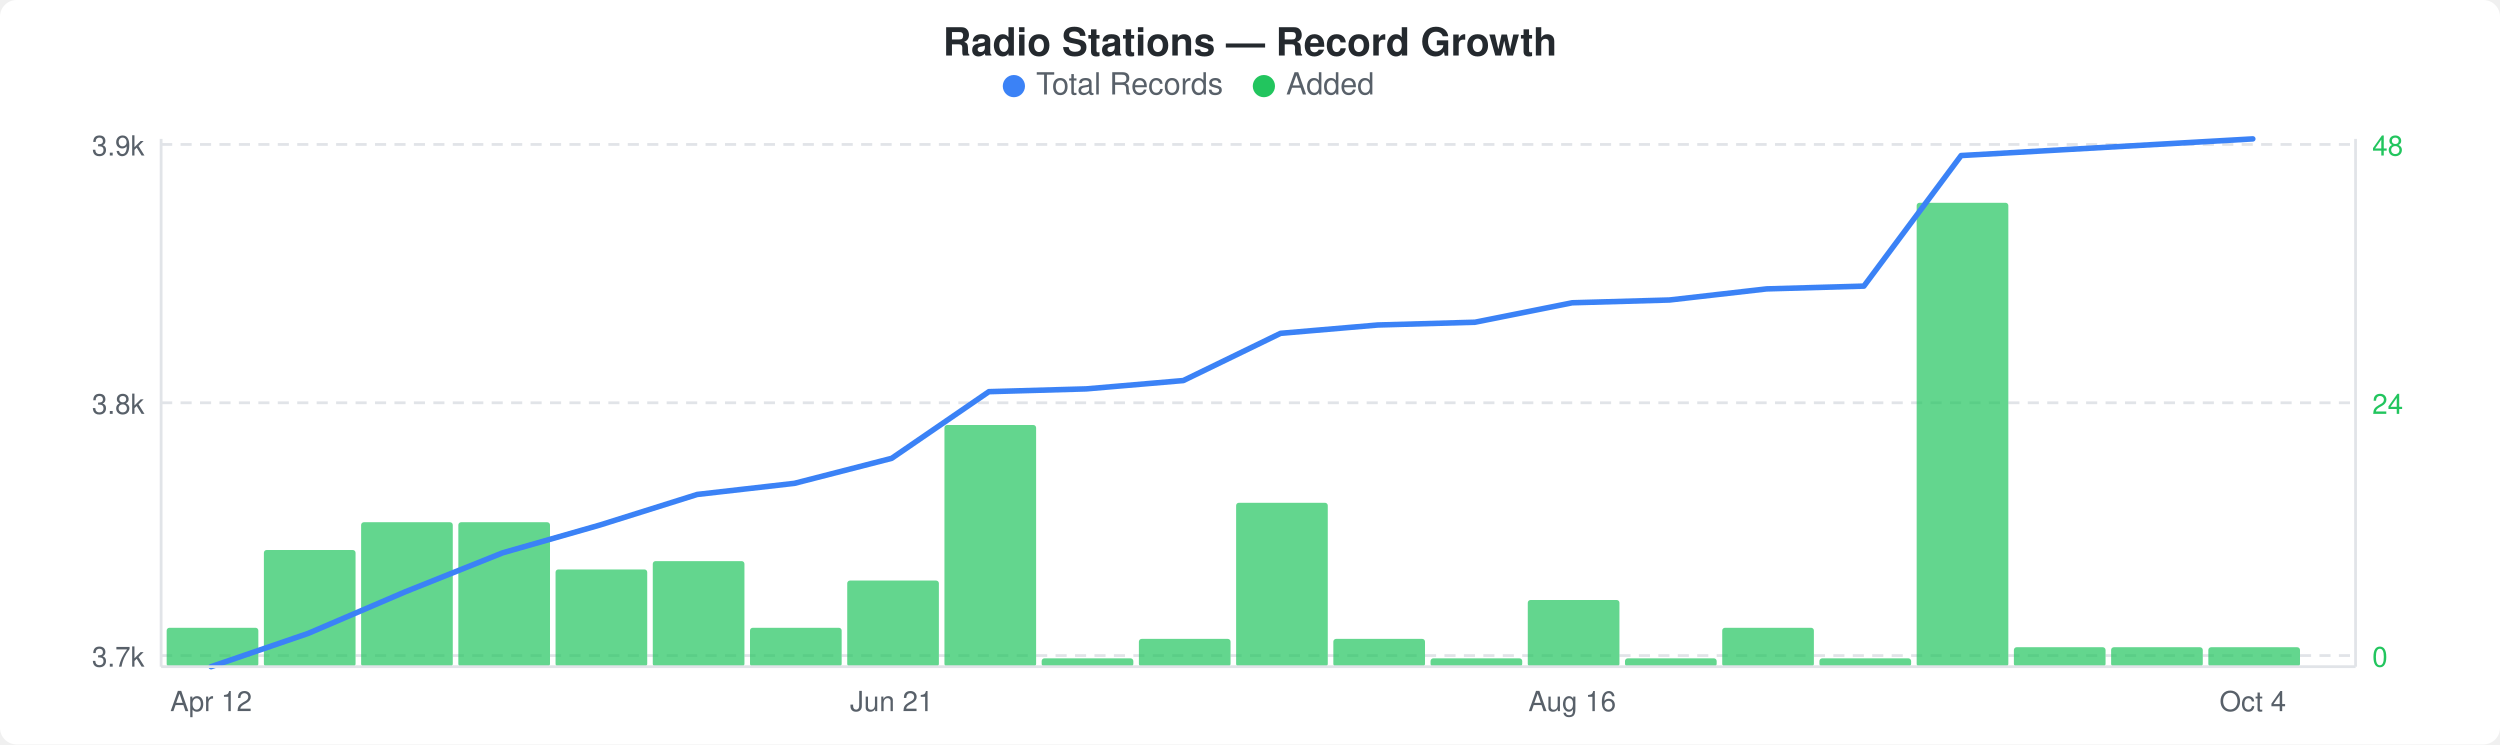
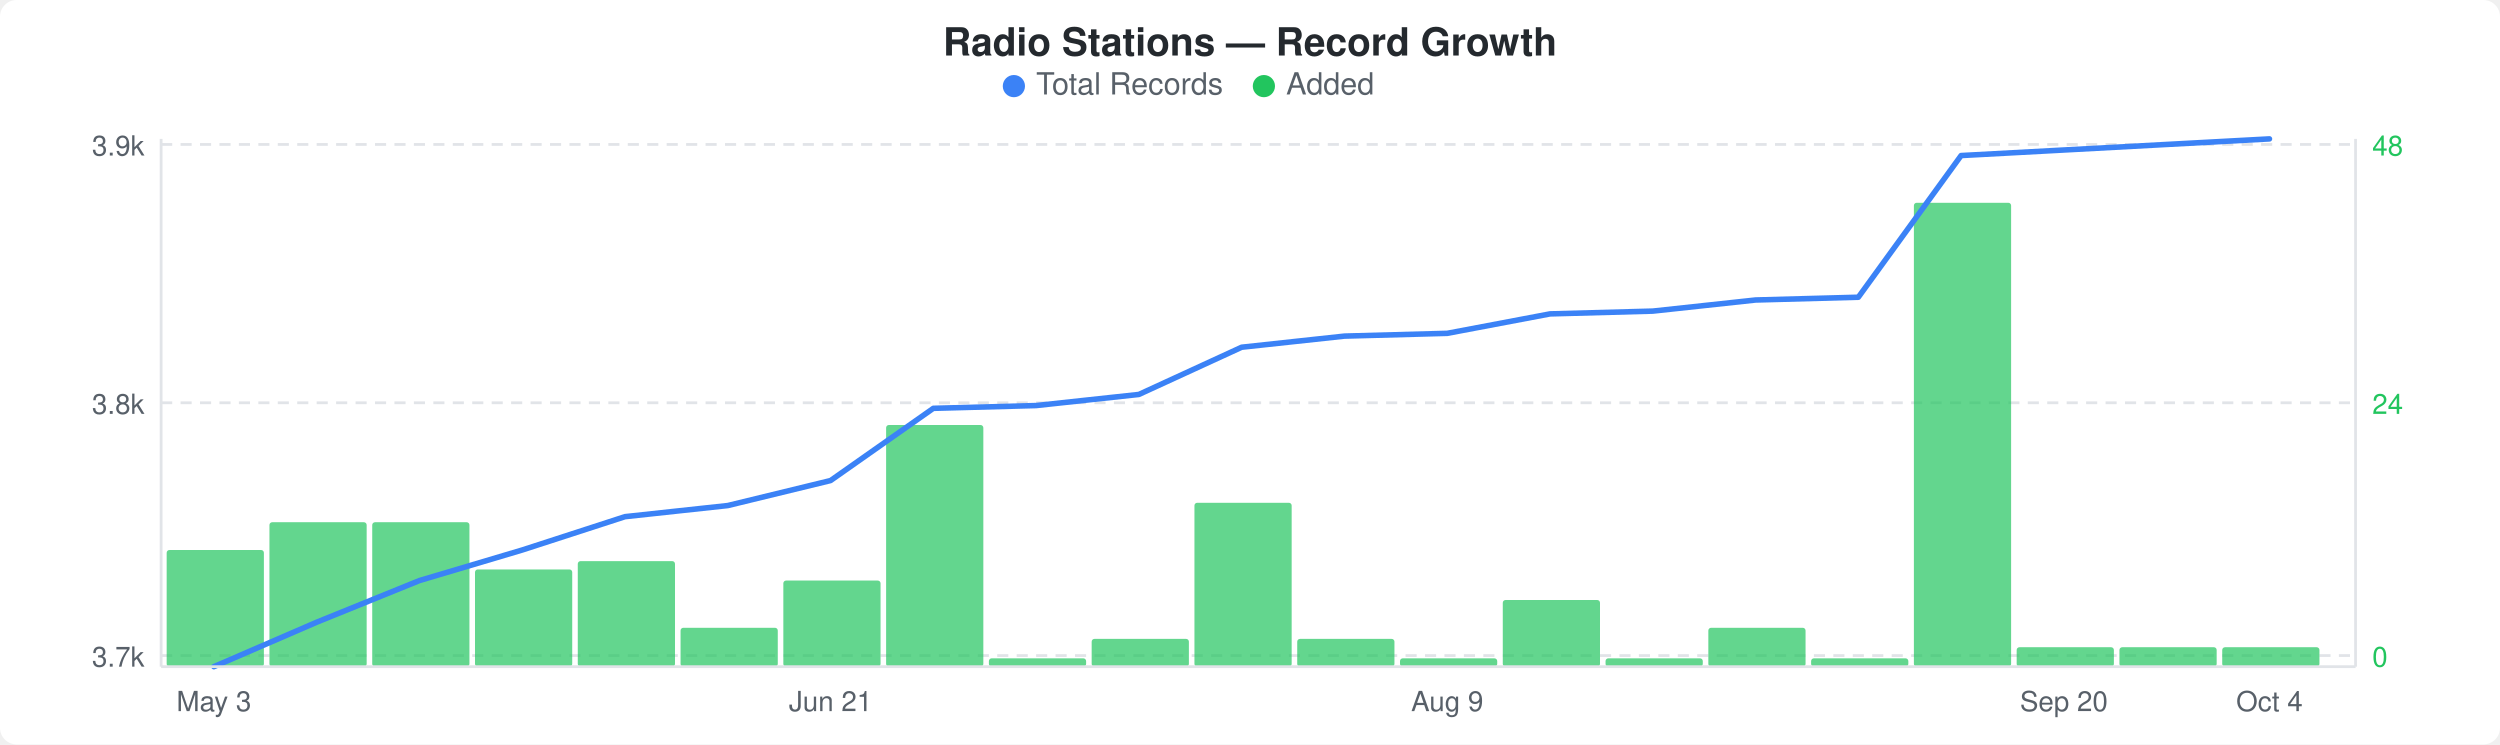
<svg xmlns="http://www.w3.org/2000/svg" width="900" height="268" viewBox="0 0 900 268">
  <rect width="900" height="268" fill="#ffffff" rx="6" ry="6" />
  <text x="450" y="20" text-anchor="middle" font-family="-apple-system, BlinkMacSystemFont, &quot;Segoe UI&quot;, Helvetica, Arial, sans-serif" font-size="14" font-weight="600" fill="#24292e">Radio Stations — Record Growth</text>
  <circle cx="365" cy="31" r="4" fill="#3b82f6" />
  <text x="373" y="34" font-family="-apple-system, BlinkMacSystemFont, &quot;Segoe UI&quot;, Helvetica, Arial, sans-serif" font-size="11" fill="#586069">Total Records</text>
  <circle cx="455" cy="31" r="4" fill="#22c55e" />
  <text x="463" y="34" font-family="-apple-system, BlinkMacSystemFont, &quot;Segoe UI&quot;, Helvetica, Arial, sans-serif" font-size="11" fill="#586069">Added</text>
  <line x1="58" y1="52" x2="848" y2="52" stroke="#e1e4e8" stroke-width="1" stroke-dasharray="4,3" />
  <line x1="58" y1="145" x2="848" y2="145" stroke="#e1e4e8" stroke-width="1" stroke-dasharray="4,3" />
  <line x1="58" y1="236" x2="848" y2="236" stroke="#e1e4e8" stroke-width="1" stroke-dasharray="4,3" />
-   <rect x="60" y="226" width="33" height="14" rx="1" fill="#22c55eb3" />
-   <rect x="95" y="198" width="33" height="42" rx="1" fill="#22c55eb3" />
-   <rect x="130" y="188" width="33" height="52" rx="1" fill="#22c55eb3" />
-   <rect x="165" y="188" width="33" height="52" rx="1" fill="#22c55eb3" />
-   <rect x="200" y="205" width="33" height="35" rx="1" fill="#22c55eb3" />
-   <rect x="235" y="202" width="33" height="38" rx="1" fill="#22c55eb3" />
-   <rect x="270" y="226" width="33" height="14" rx="1" fill="#22c55eb3" />
-   <rect x="305" y="209" width="33" height="31" rx="1" fill="#22c55eb3" />
-   <rect x="340" y="153" width="33" height="87" rx="1" fill="#22c55eb3" />
-   <rect x="375" y="237" width="33" height="3" rx="1" fill="#22c55eb3" />
-   <rect x="410" y="230" width="33" height="10" rx="1" fill="#22c55eb3" />
-   <rect x="445" y="181" width="33" height="59" rx="1" fill="#22c55eb3" />
-   <rect x="480" y="230" width="33" height="10" rx="1" fill="#22c55eb3" />
-   <rect x="515" y="237" width="33" height="3" rx="1" fill="#22c55eb3" />
-   <rect x="550" y="216" width="33" height="24" rx="1" fill="#22c55eb3" />
-   <rect x="585" y="237" width="33" height="3" rx="1" fill="#22c55eb3" />
-   <rect x="620" y="226" width="33" height="14" rx="1" fill="#22c55eb3" />
-   <rect x="655" y="237" width="33" height="3" rx="1" fill="#22c55eb3" />
-   <rect x="690" y="73" width="33" height="167" rx="1" fill="#22c55eb3" />
-   <rect x="725" y="233" width="33" height="7" rx="1" fill="#22c55eb3" />
-   <rect x="760" y="233" width="33" height="7" rx="1" fill="#22c55eb3" />
-   <rect x="795" y="233" width="33" height="7" rx="1" fill="#22c55eb3" />
-   <polyline points="76,240 111,228 146,213 181,199 216,189 251,178 286,174 321,165 356,141 391,140 426,137 461,120 496,117 531,116 566,109 601,108 636,104 671,103 706,56 741,54 776,52 811,50" fill="none" stroke="#3b82f6" stroke-width="2" stroke-linejoin="round" stroke-linecap="round" />
+   <rect x="60" y="198" width="35" height="42" rx="1" fill="#22c55eb3" />
+   <rect x="97" y="188" width="35" height="52" rx="1" fill="#22c55eb3" />
+   <rect x="134" y="188" width="35" height="52" rx="1" fill="#22c55eb3" />
+   <rect x="171" y="205" width="35" height="35" rx="1" fill="#22c55eb3" />
+   <rect x="208" y="202" width="35" height="38" rx="1" fill="#22c55eb3" />
+   <rect x="245" y="226" width="35" height="14" rx="1" fill="#22c55eb3" />
+   <rect x="282" y="209" width="35" height="31" rx="1" fill="#22c55eb3" />
+   <rect x="319" y="153" width="35" height="87" rx="1" fill="#22c55eb3" />
+   <rect x="356" y="237" width="35" height="3" rx="1" fill="#22c55eb3" />
+   <rect x="393" y="230" width="35" height="10" rx="1" fill="#22c55eb3" />
+   <rect x="430" y="181" width="35" height="59" rx="1" fill="#22c55eb3" />
+   <rect x="467" y="230" width="35" height="10" rx="1" fill="#22c55eb3" />
+   <rect x="504" y="237" width="35" height="3" rx="1" fill="#22c55eb3" />
+   <rect x="541" y="216" width="35" height="24" rx="1" fill="#22c55eb3" />
+   <rect x="578" y="237" width="35" height="3" rx="1" fill="#22c55eb3" />
+   <rect x="615" y="226" width="35" height="14" rx="1" fill="#22c55eb3" />
+   <rect x="652" y="237" width="35" height="3" rx="1" fill="#22c55eb3" />
+   <rect x="689" y="73" width="35" height="167" rx="1" fill="#22c55eb3" />
+   <rect x="726" y="233" width="35" height="7" rx="1" fill="#22c55eb3" />
+   <rect x="763" y="233" width="35" height="7" rx="1" fill="#22c55eb3" />
+   <rect x="800" y="233" width="35" height="7" rx="1" fill="#22c55eb3" />
+   <polyline points="77,240 114,224 151,209 188,198 225,186 262,182 299,173 336,147 373,146 410,142 447,125 484,121 521,120 558,113 595,112 632,108 669,107 706,56 743,54 780,52 817,50" fill="none" stroke="#3b82f6" stroke-width="2" stroke-linejoin="round" stroke-linecap="round" />
  <text x="52" y="56" text-anchor="end" font-family="-apple-system, BlinkMacSystemFont, &quot;Segoe UI&quot;, Helvetica, Arial, sans-serif" font-size="10" fill="#586069">3.9k</text>
  <text x="52" y="149" text-anchor="end" font-family="-apple-system, BlinkMacSystemFont, &quot;Segoe UI&quot;, Helvetica, Arial, sans-serif" font-size="10" fill="#586069">3.8k</text>
  <text x="52" y="240" text-anchor="end" font-family="-apple-system, BlinkMacSystemFont, &quot;Segoe UI&quot;, Helvetica, Arial, sans-serif" font-size="10" fill="#586069">3.7k</text>
  <text x="854" y="56" text-anchor="start" font-family="-apple-system, BlinkMacSystemFont, &quot;Segoe UI&quot;, Helvetica, Arial, sans-serif" font-size="10" fill="#22c55e">48</text>
  <text x="854" y="149" text-anchor="start" font-family="-apple-system, BlinkMacSystemFont, &quot;Segoe UI&quot;, Helvetica, Arial, sans-serif" font-size="10" fill="#22c55e">24</text>
  <text x="854" y="240" text-anchor="start" font-family="-apple-system, BlinkMacSystemFont, &quot;Segoe UI&quot;, Helvetica, Arial, sans-serif" font-size="10" fill="#22c55e">0</text>
  <line x1="58" y1="50" x2="58" y2="240" stroke="#e1e4e8" stroke-width="1" />
  <line x1="58" y1="240" x2="848" y2="240" stroke="#e1e4e8" stroke-width="1" />
  <line x1="848" y1="50" x2="848" y2="240" stroke="#e1e4e8" stroke-width="1" />
-   <text x="76" y="256" text-anchor="middle" font-family="-apple-system, BlinkMacSystemFont, &quot;Segoe UI&quot;, Helvetica, Arial, sans-serif" font-size="10" fill="#586069">Apr 12</text>
-   <text x="321" y="256" text-anchor="middle" font-family="-apple-system, BlinkMacSystemFont, &quot;Segoe UI&quot;, Helvetica, Arial, sans-serif" font-size="10" fill="#586069">Jun 21</text>
-   <text x="566" y="256" text-anchor="middle" font-family="-apple-system, BlinkMacSystemFont, &quot;Segoe UI&quot;, Helvetica, Arial, sans-serif" font-size="10" fill="#586069">Aug 16</text>
-   <text x="811" y="256" text-anchor="middle" font-family="-apple-system, BlinkMacSystemFont, &quot;Segoe UI&quot;, Helvetica, Arial, sans-serif" font-size="10" fill="#586069">Oct 4</text>
+   <text x="77" y="256" text-anchor="middle" font-family="-apple-system, BlinkMacSystemFont, &quot;Segoe UI&quot;, Helvetica, Arial, sans-serif" font-size="10" fill="#586069">May 3</text>
+   <text x="299" y="256" text-anchor="middle" font-family="-apple-system, BlinkMacSystemFont, &quot;Segoe UI&quot;, Helvetica, Arial, sans-serif" font-size="10" fill="#586069">Jun 21</text>
+   <text x="521" y="256" text-anchor="middle" font-family="-apple-system, BlinkMacSystemFont, &quot;Segoe UI&quot;, Helvetica, Arial, sans-serif" font-size="10" fill="#586069">Aug 9</text>
+   <text x="743" y="256" text-anchor="middle" font-family="-apple-system, BlinkMacSystemFont, &quot;Segoe UI&quot;, Helvetica, Arial, sans-serif" font-size="10" fill="#586069">Sep 20</text>
+   <text x="817" y="256" text-anchor="middle" font-family="-apple-system, BlinkMacSystemFont, &quot;Segoe UI&quot;, Helvetica, Arial, sans-serif" font-size="10" fill="#586069">Oct 4</text>
</svg>
